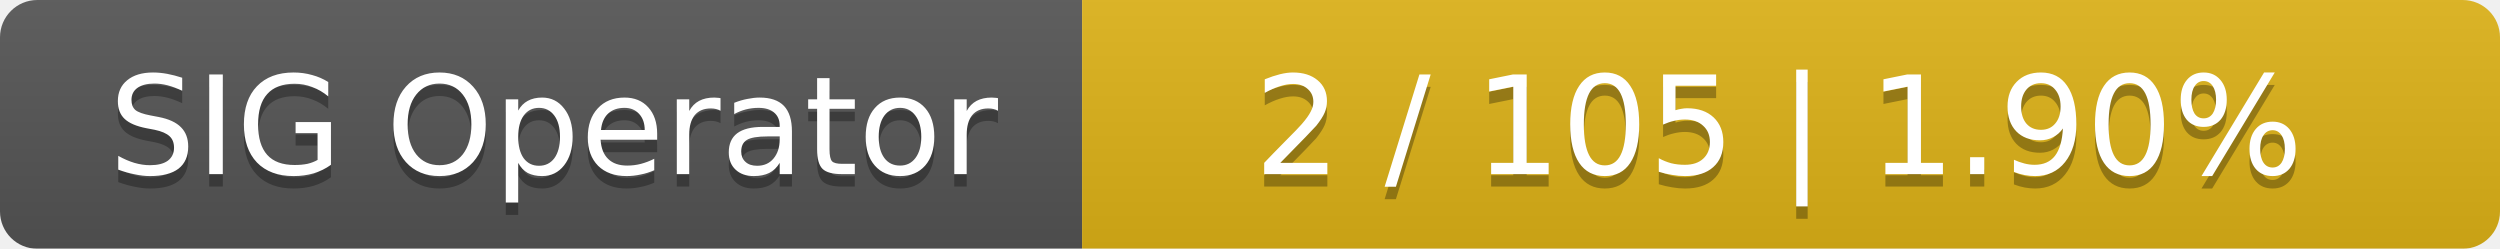
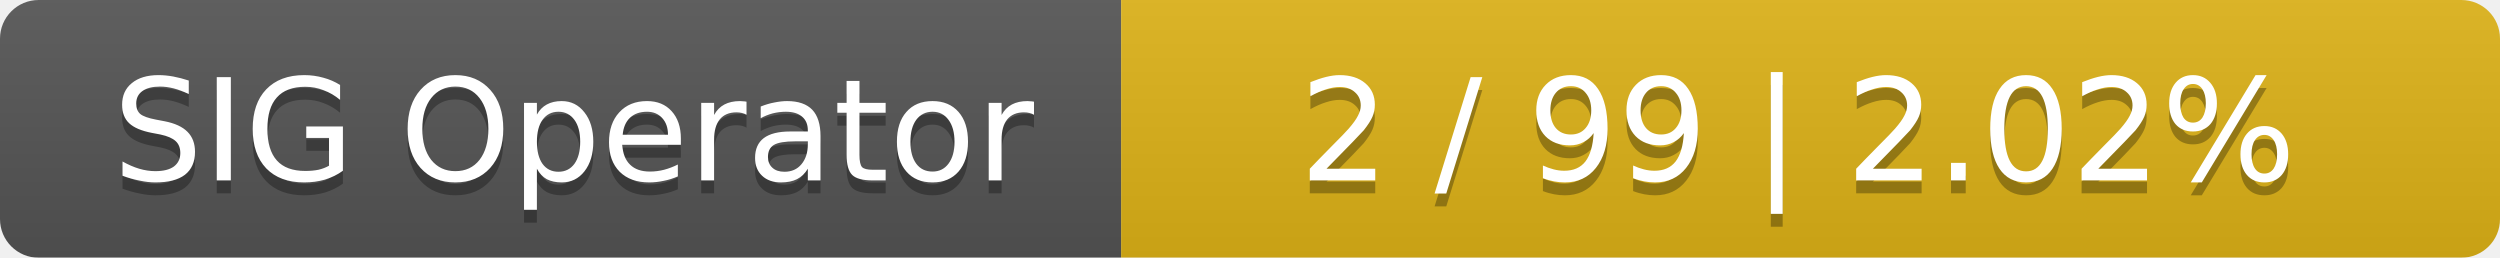
- <svg xmlns="http://www.w3.org/2000/svg" width="201" height="20">
+ <svg xmlns="http://www.w3.org/2000/svg" width="194" height="20">
  <linearGradient id="smooth" x2="0" y2="100%">
    <stop offset="0" stop-color="#bbb" stop-opacity=".1" />
    <stop offset="1" stop-opacity=".1" />
  </linearGradient>
  <mask id="round">
-     <rect width="201" height="20" rx="3" fill="#fff" />
+     <rect width="194" height="20" rx="3" fill="#fff" />
  </mask>
  <g mask="url(#round)">
    <rect width="87" height="20" fill="#555" />
-     <rect x="87" width="114" height="20" fill="#dfb317" />
-     <rect width="201" height="20" fill="url(#smooth)" />
+     <rect x="87" width="107" height="20" fill="#dfb317" />
+     <rect width="194" height="20" fill="url(#smooth)" />
  </g>
  <g fill="#fff" text-anchor="middle" font-family="DejaVu Sans,Verdana,Geneva,sans-serif" font-size="11">
    <text x="44.5" y="15" fill="#010101" fill-opacity=".3">SIG Operator</text>
    <text x="44.5" y="14">SIG Operator</text>
-     <text x="143" y="15" fill="#010101" fill-opacity=".3">2 / 105    |    1.90%</text>
-     <text x="143" y="14">2 / 105    |    1.90%</text>
+     <text x="139.5" y="15" fill="#010101" fill-opacity=".3">2 / 99    |    2.02%</text>
+     <text x="139.5" y="14">2 / 99    |    2.02%</text>
  </g>
</svg>
